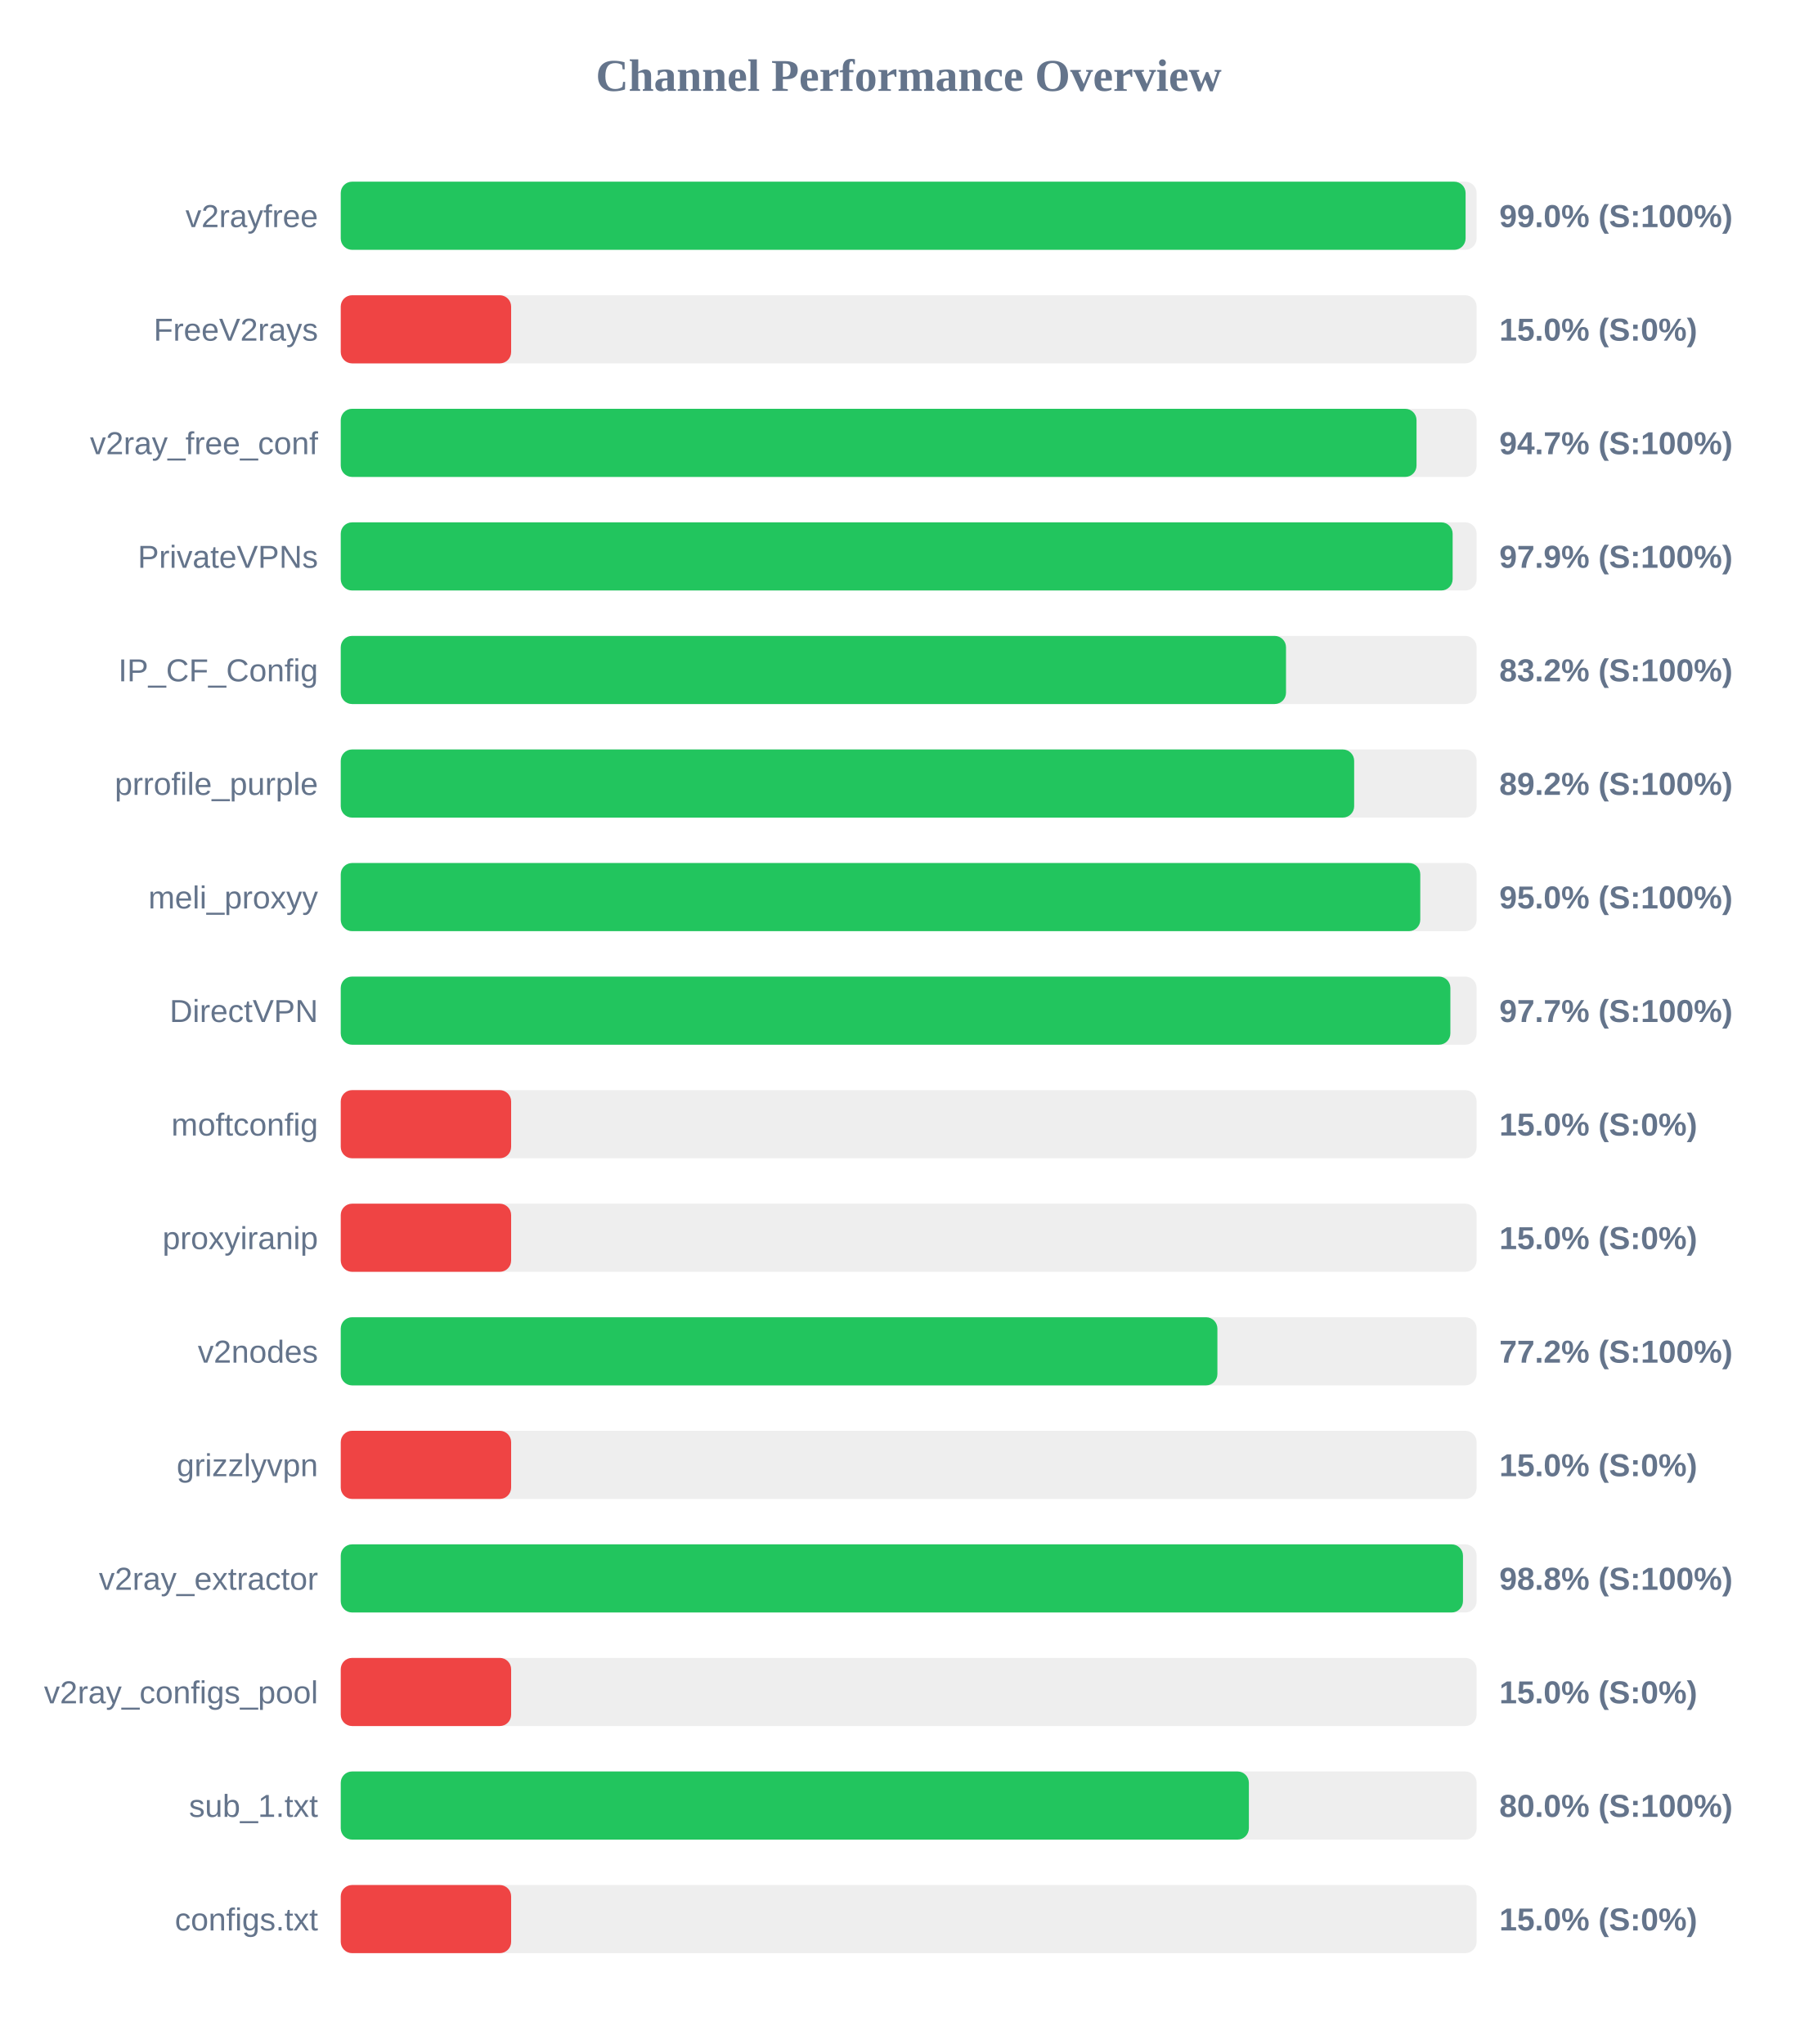
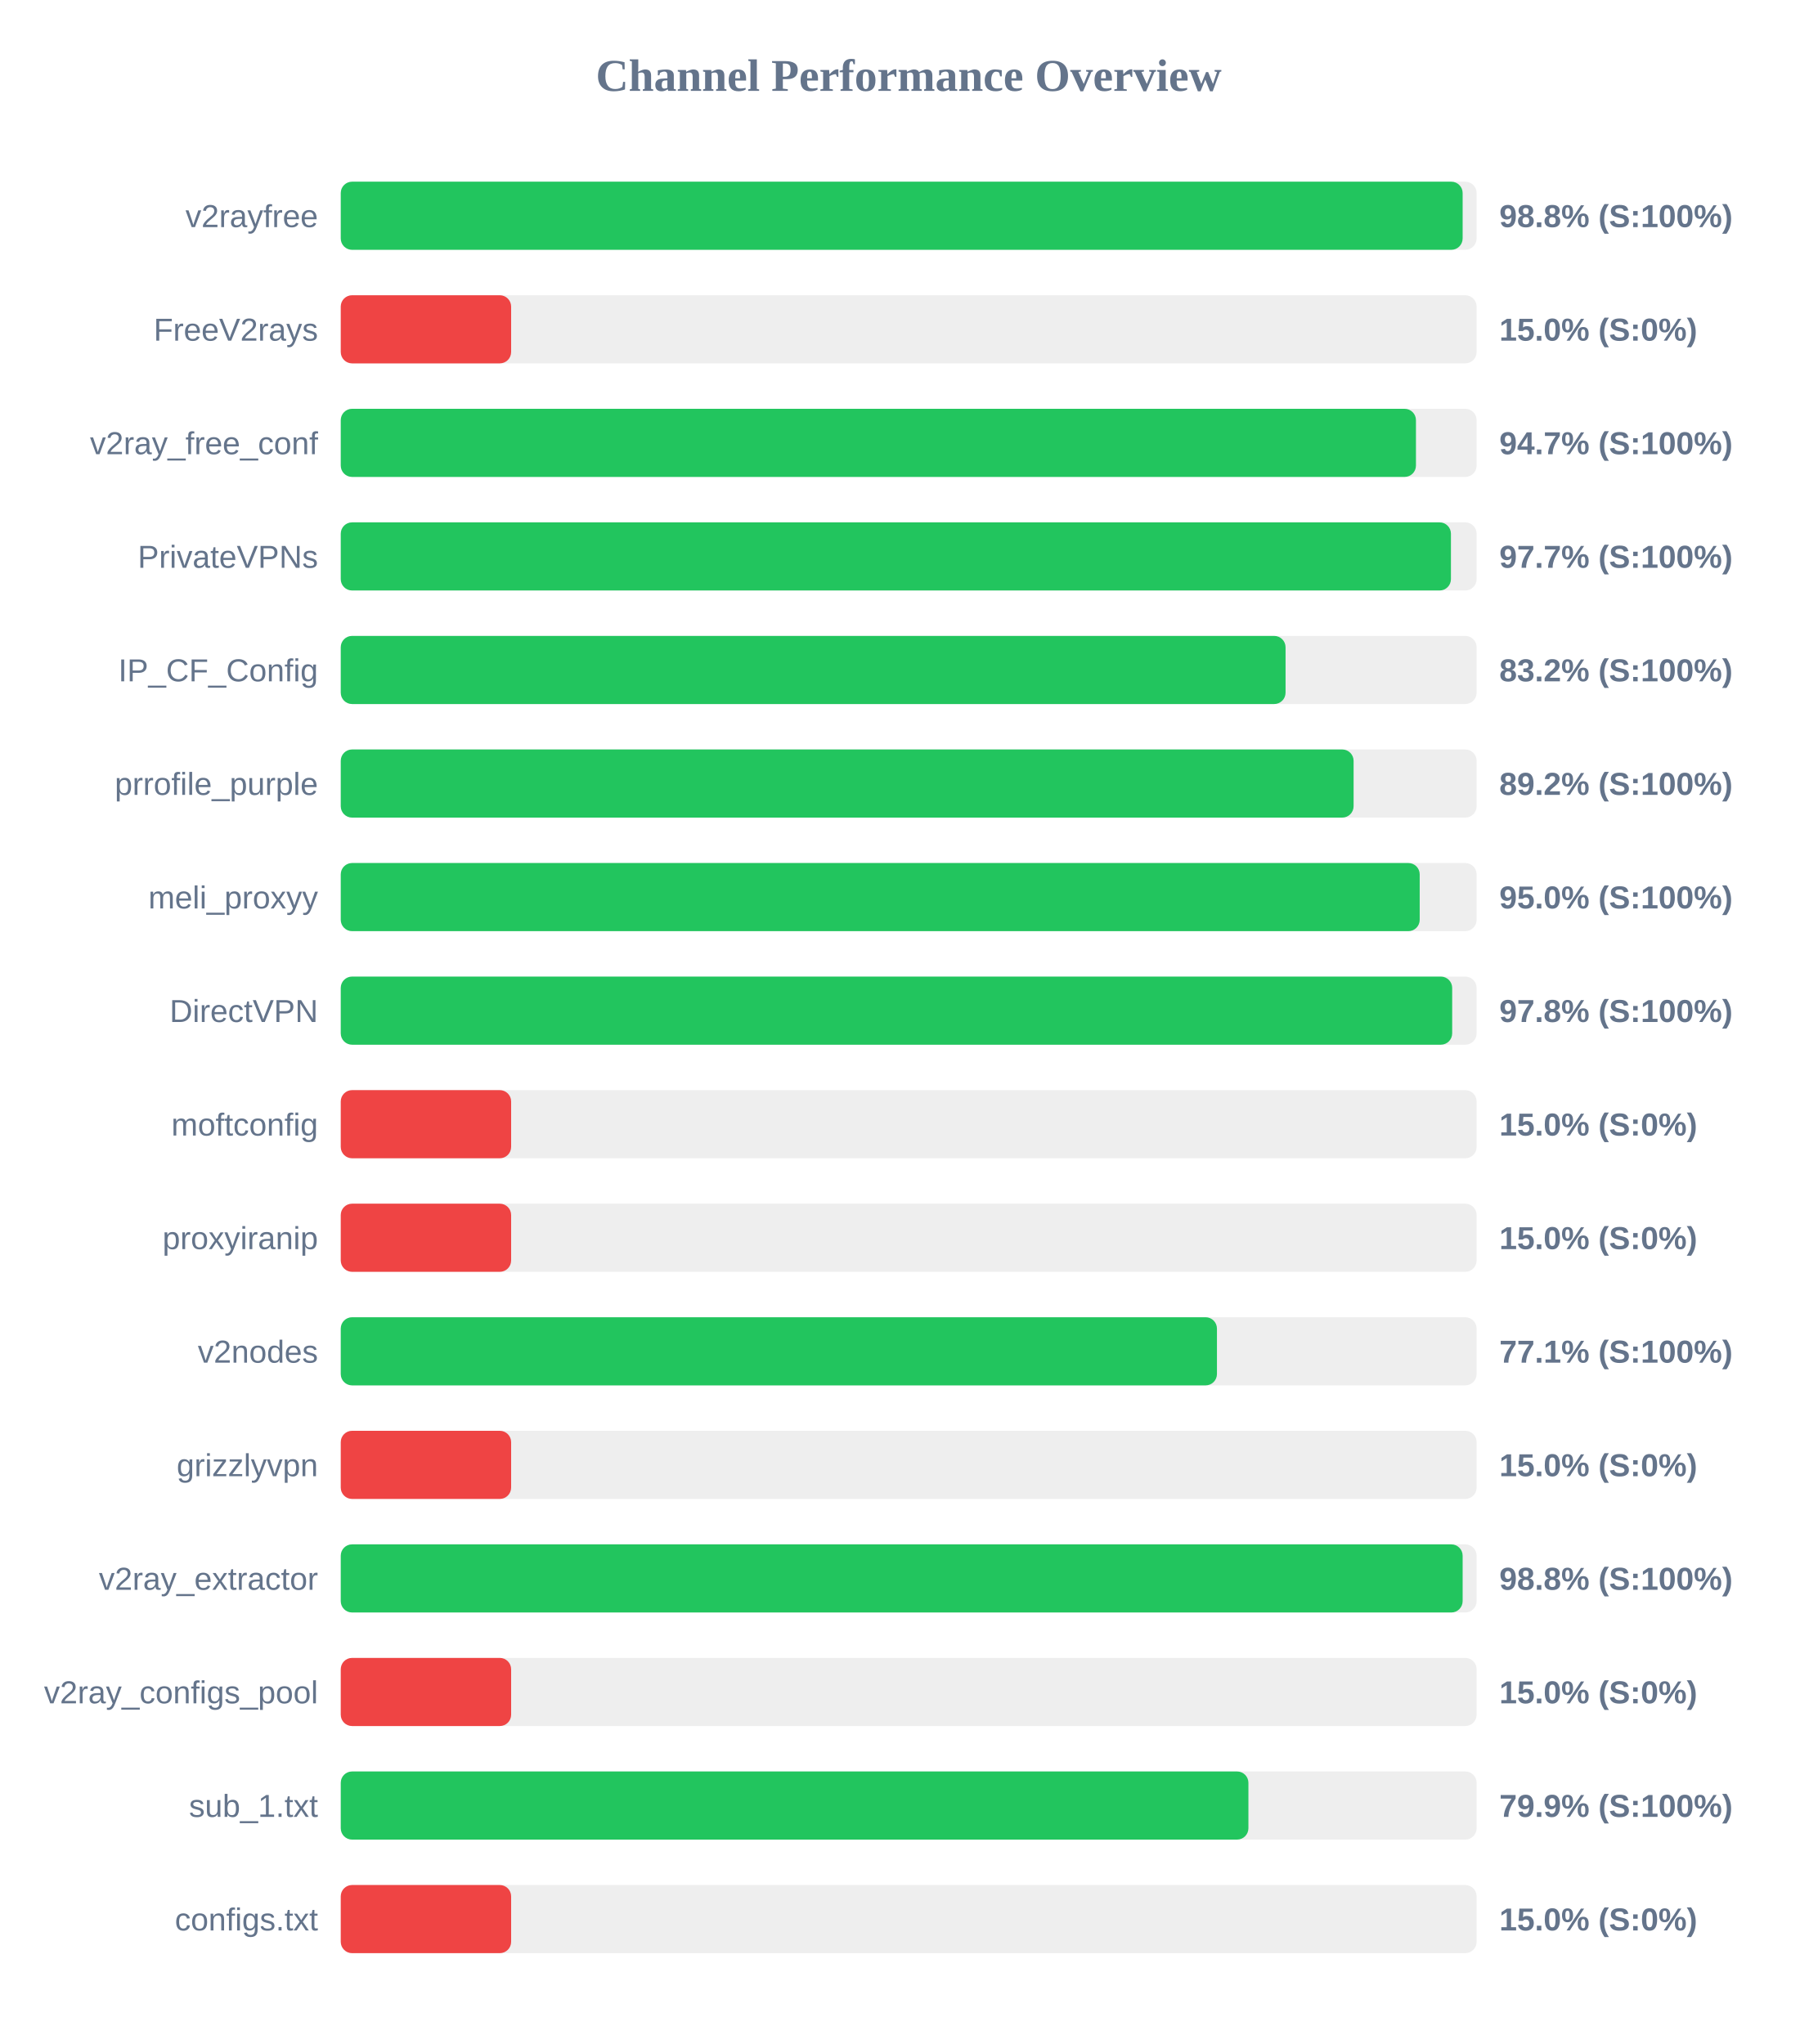
<svg xmlns="http://www.w3.org/2000/svg" width="800" height="900" version="1.1">
  <style>
        .row { font: 14px Arial; fill: #64748b; }
        .score { font: bold 14px Arial; fill: #64748b; }
    </style>
  <text x="400" y="40" text-anchor="middle" font-size="20px" font-weight="bold" fill="#64748b">Channel Performance Overview</text>
  <rect x="150" y="80" width="500" height="30" fill="#eee" rx="5" />
-   <rect x="150" y="80" width="495.15" height="30" fill="#22c55e" rx="5" />
+   <rect x="150" y="80" width="493.85" height="30" fill="#22c55e" rx="5" />
  <text x="140" y="100" text-anchor="end" class="row">v2rayfree</text>
-   <text x="660" y="100" text-anchor="start" class="score">99.0% (S:100%)</text>
+   <text x="660" y="100" text-anchor="start" class="score">98.8% (S:100%)</text>
  <rect x="150" y="130" width="500" height="30" fill="#eee" rx="5" />
  <rect x="150" y="130" width="75.0" height="30" fill="#ef4444" rx="5" />
  <text x="140" y="150" text-anchor="end" class="row">FreeV2rays</text>
  <text x="660" y="150" text-anchor="start" class="score">15.0% (S:0%)</text>
  <rect x="150" y="180" width="500" height="30" fill="#eee" rx="5" />
-   <rect x="150" y="180" width="473.55" height="30" fill="#22c55e" rx="5" />
+   <rect x="150" y="180" width="473.3" height="30" fill="#22c55e" rx="5" />
  <text x="140" y="200" text-anchor="end" class="row">v2ray_free_conf</text>
  <text x="660" y="200" text-anchor="start" class="score">94.7% (S:100%)</text>
  <rect x="150" y="230" width="500" height="30" fill="#eee" rx="5" />
-   <rect x="150" y="230" width="489.45" height="30" fill="#22c55e" rx="5" />
+   <rect x="150" y="230" width="488.7" height="30" fill="#22c55e" rx="5" />
  <text x="140" y="250" text-anchor="end" class="row">PrivateVPNs</text>
-   <text x="660" y="250" text-anchor="start" class="score">97.9% (S:100%)</text>
+   <text x="660" y="250" text-anchor="start" class="score">97.7% (S:100%)</text>
  <rect x="150" y="280" width="500" height="30" fill="#eee" rx="5" />
-   <rect x="150" y="280" width="416.1" height="30" fill="#22c55e" rx="5" />
+   <rect x="150" y="280" width="415.9" height="30" fill="#22c55e" rx="5" />
  <text x="140" y="300" text-anchor="end" class="row">IP_CF_Config</text>
  <text x="660" y="300" text-anchor="start" class="score">83.2% (S:100%)</text>
  <rect x="150" y="330" width="500" height="30" fill="#eee" rx="5" />
-   <rect x="150" y="330" width="446.1" height="30" fill="#22c55e" rx="5" />
+   <rect x="150" y="330" width="445.85" height="30" fill="#22c55e" rx="5" />
  <text x="140" y="350" text-anchor="end" class="row">prrofile_purple</text>
  <text x="660" y="350" text-anchor="start" class="score">89.2% (S:100%)</text>
  <rect x="150" y="380" width="500" height="30" fill="#eee" rx="5" />
-   <rect x="150" y="380" width="475.2" height="30" fill="#22c55e" rx="5" />
+   <rect x="150" y="380" width="474.95" height="30" fill="#22c55e" rx="5" />
  <text x="140" y="400" text-anchor="end" class="row">meli_proxyy</text>
  <text x="660" y="400" text-anchor="start" class="score">95.0% (S:100%)</text>
  <rect x="150" y="430" width="500" height="30" fill="#eee" rx="5" />
-   <rect x="150" y="430" width="488.45" height="30" fill="#22c55e" rx="5" />
+   <rect x="150" y="430" width="489.25" height="30" fill="#22c55e" rx="5" />
  <text x="140" y="450" text-anchor="end" class="row">DirectVPN</text>
-   <text x="660" y="450" text-anchor="start" class="score">97.7% (S:100%)</text>
+   <text x="660" y="450" text-anchor="start" class="score">97.8% (S:100%)</text>
  <rect x="150" y="480" width="500" height="30" fill="#eee" rx="5" />
  <rect x="150" y="480" width="75.0" height="30" fill="#ef4444" rx="5" />
  <text x="140" y="500" text-anchor="end" class="row">moftconfig</text>
  <text x="660" y="500" text-anchor="start" class="score">15.0% (S:0%)</text>
  <rect x="150" y="530" width="500" height="30" fill="#eee" rx="5" />
  <rect x="150" y="530" width="75.0" height="30" fill="#ef4444" rx="5" />
  <text x="140" y="550" text-anchor="end" class="row">proxyiranip</text>
  <text x="660" y="550" text-anchor="start" class="score">15.0% (S:0%)</text>
  <rect x="150" y="580" width="500" height="30" fill="#eee" rx="5" />
-   <rect x="150" y="580" width="385.9" height="30" fill="#22c55e" rx="5" />
+   <rect x="150" y="580" width="385.7" height="30" fill="#22c55e" rx="5" />
  <text x="140" y="600" text-anchor="end" class="row">v2nodes</text>
-   <text x="660" y="600" text-anchor="start" class="score">77.2% (S:100%)</text>
+   <text x="660" y="600" text-anchor="start" class="score">77.1% (S:100%)</text>
  <rect x="150" y="630" width="500" height="30" fill="#eee" rx="5" />
  <rect x="150" y="630" width="75.0" height="30" fill="#ef4444" rx="5" />
  <text x="140" y="650" text-anchor="end" class="row">grizzlyvpn</text>
  <text x="660" y="650" text-anchor="start" class="score">15.0% (S:0%)</text>
  <rect x="150" y="680" width="500" height="30" fill="#eee" rx="5" />
-   <rect x="150" y="680" width="494.0" height="30" fill="#22c55e" rx="5" />
+   <rect x="150" y="680" width="493.85" height="30" fill="#22c55e" rx="5" />
  <text x="140" y="700" text-anchor="end" class="row">v2ray_extractor</text>
  <text x="660" y="700" text-anchor="start" class="score">98.8% (S:100%)</text>
  <rect x="150" y="730" width="500" height="30" fill="#eee" rx="5" />
  <rect x="150" y="730" width="75.0" height="30" fill="#ef4444" rx="5" />
  <text x="140" y="750" text-anchor="end" class="row">v2ray_configs_pool</text>
  <text x="660" y="750" text-anchor="start" class="score">15.0% (S:0%)</text>
  <rect x="150" y="780" width="500" height="30" fill="#eee" rx="5" />
-   <rect x="150" y="780" width="399.75" height="30" fill="#22c55e" rx="5" />
+   <rect x="150" y="780" width="399.55" height="30" fill="#22c55e" rx="5" />
  <text x="140" y="800" text-anchor="end" class="row">sub_1.txt</text>
-   <text x="660" y="800" text-anchor="start" class="score">80.0% (S:100%)</text>
+   <text x="660" y="800" text-anchor="start" class="score">79.9% (S:100%)</text>
  <rect x="150" y="830" width="500" height="30" fill="#eee" rx="5" />
  <rect x="150" y="830" width="75.0" height="30" fill="#ef4444" rx="5" />
  <text x="140" y="850" text-anchor="end" class="row">configs.txt</text>
  <text x="660" y="850" text-anchor="start" class="score">15.0% (S:0%)</text>
</svg>
